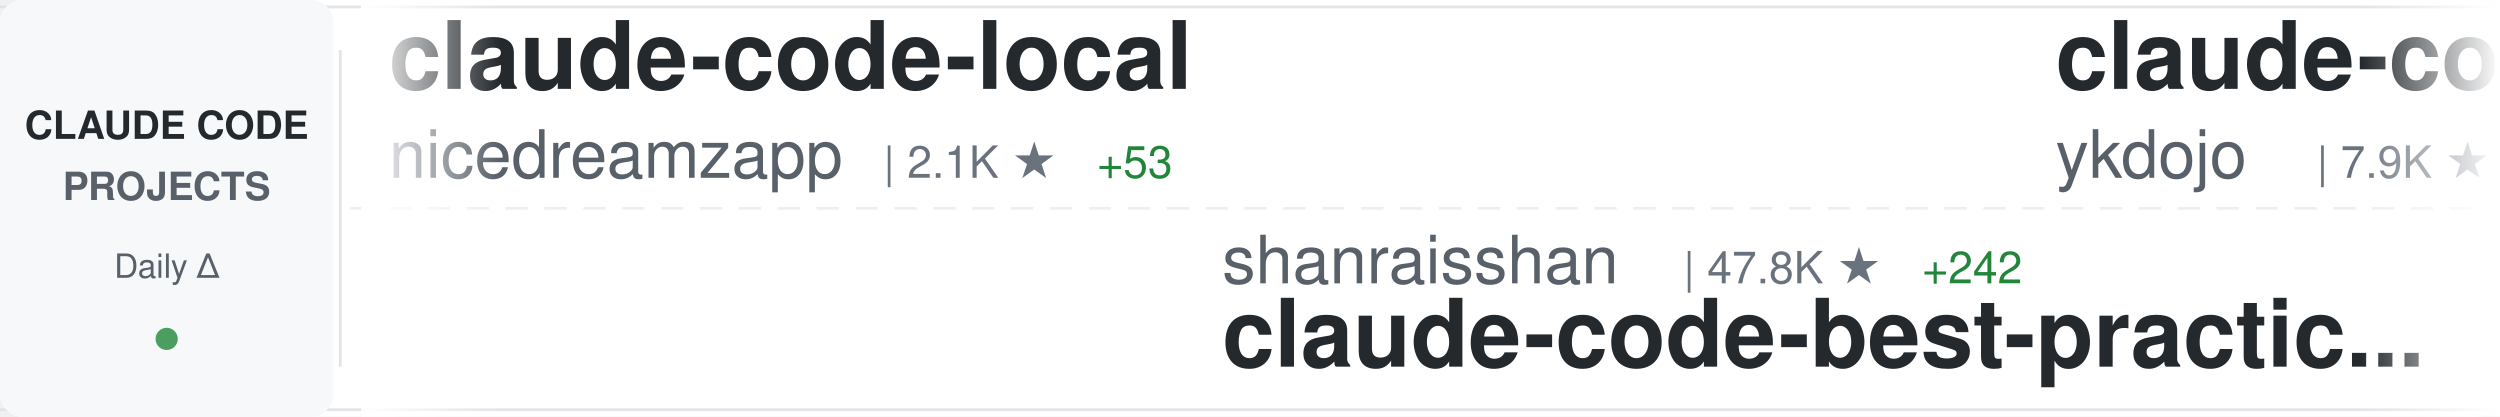
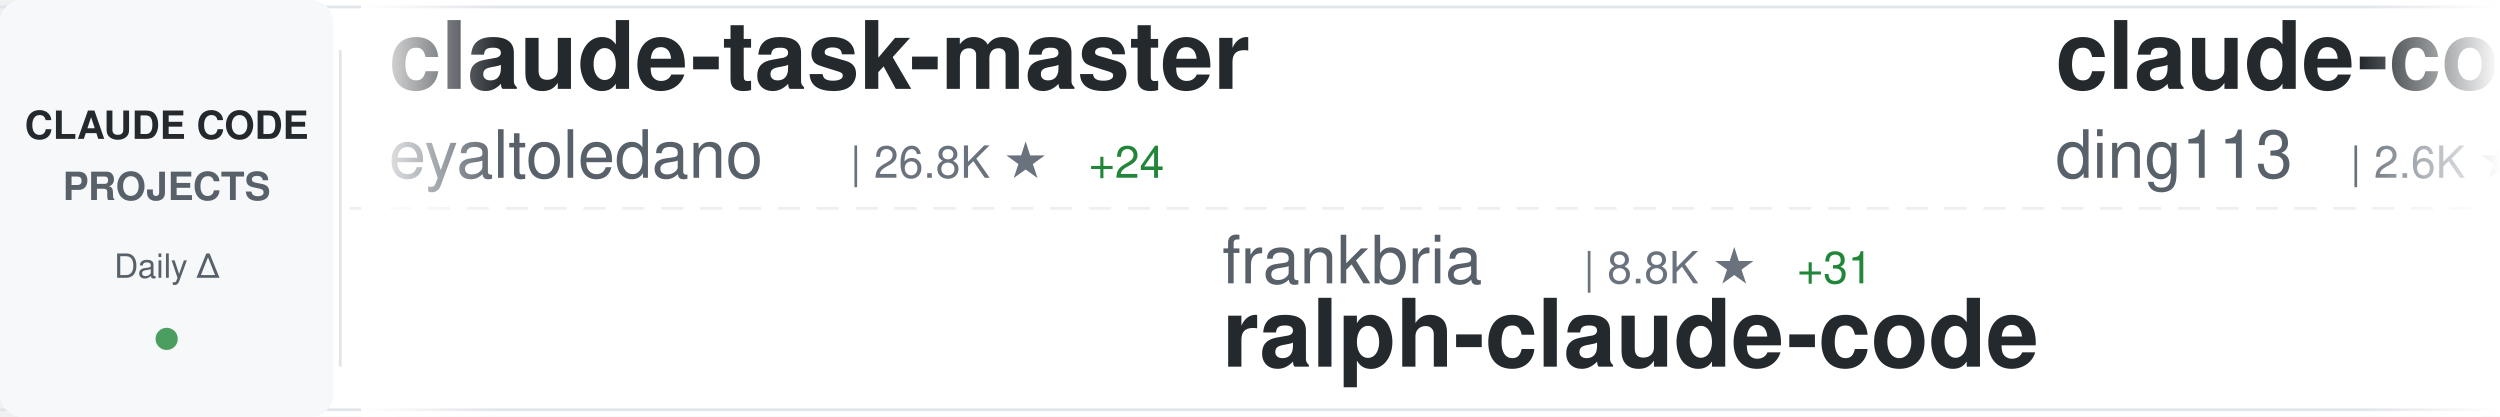
<svg xmlns="http://www.w3.org/2000/svg" width="900" height="150">
  <defs>
    <linearGradient id="awesomeLeftFade" x1="0%" y1="0%" x2="100%" y2="0%">
      <stop offset="0%" style="stop-color:#ffffff;stop-opacity:1" />
      <stop offset="100%" style="stop-color:#ffffff;stop-opacity:0" />
    </linearGradient>
    <linearGradient id="awesomeRightFade" x1="0%" y1="0%" x2="100%" y2="0%">
      <stop offset="0%" style="stop-color:#ffffff;stop-opacity:0" />
      <stop offset="100%" style="stop-color:#ffffff;stop-opacity:1" />
    </linearGradient>
  </defs>
  <rect width="900" height="150" fill="#ffffff" rx="8" />
  <rect x="0" y="2" width="900" height="1" fill="#e1e4e8" />
  <rect x="0" y="147" width="900" height="1" fill="#e1e4e8" />
  <line x1="0" y1="75" x2="900" y2="75" stroke="#e1e4e8" stroke-width="1" stroke-dasharray="8 6" opacity="0.6" />
  <rect x="0" y="0" width="120" height="150" fill="#f6f8fa" rx="8" />
  <text x="60" y="50" font-family="-apple-system, BlinkMacSystemFont, 'Segoe UI', Helvetica, Arial, sans-serif" font-size="14" font-weight="600" fill="#24292e" text-anchor="middle">CLAUDE CODE</text>
  <text x="60" y="72" font-family="-apple-system, BlinkMacSystemFont, 'Segoe UI', Helvetica, Arial, sans-serif" font-size="14" font-weight="600" fill="#586069" text-anchor="middle">PROJECTS</text>
  <text x="60" y="100" font-family="-apple-system, BlinkMacSystemFont, 'Segoe UI', Helvetica, Arial, sans-serif" font-size="12" font-weight="500" fill="#586069" text-anchor="middle">Daily Δ</text>
  <circle cx="60" cy="122" r="4" fill="#22863a" opacity="0.8" />
  <rect x="122" y="18" width="1" height="114" fill="#e1e4e8" />
  <clipPath id="awesomeTickerClip">
    <rect x="130" y="0" width="770" height="150" />
  </clipPath>
  <g clip-path="url(#awesomeTickerClip)">
    <g id="awesomeTickerItems">
      <animateTransform attributeName="transform" attributeType="XML" type="translate" from="0 0" to="-3000 0" dur="54s" repeatCount="indefinite" />
      <g transform="translate(0, 0)">
-         <text x="140" y="32" font-family="-apple-system, BlinkMacSystemFont, 'Segoe UI', Helvetica, Arial, sans-serif" font-size="34" font-weight="600" fill="#24292e">claude-code-local</text>
-         <text x="140" y="64" font-family="-apple-system, BlinkMacSystemFont, 'Segoe UI', Helvetica, Arial, sans-serif" font-size="24" font-weight="400" fill="#586069">nicedreamzapp</text>
-         <text x="318" y="64" font-family="-apple-system, BlinkMacSystemFont, 'Segoe UI', Helvetica, Arial, sans-serif" font-size="16" font-weight="500" fill="#6a737d">| 2.1K ★</text>
-         <text x="395" y="64" font-family="-apple-system, BlinkMacSystemFont, 'Segoe UI', Helvetica, Arial, sans-serif" font-size="16" font-weight="500" fill="#22863a"> +53</text>
+         <text x="140" y="32" font-family="-apple-system, BlinkMacSystemFont, 'Segoe UI', Helvetica, Arial, sans-serif" font-size="34" font-weight="600" fill="#24292e">claude-task-master</text>
+         <text x="140" y="64" font-family="-apple-system, BlinkMacSystemFont, 'Segoe UI', Helvetica, Arial, sans-serif" font-size="24" font-weight="400" fill="#586069">eyaltoledano</text>
+         <text x="306" y="64" font-family="-apple-system, BlinkMacSystemFont, 'Segoe UI', Helvetica, Arial, sans-serif" font-size="16" font-weight="500" fill="#6a737d">| 26.8K ★</text>
+         <text x="392" y="64" font-family="-apple-system, BlinkMacSystemFont, 'Segoe UI', Helvetica, Arial, sans-serif" font-size="16" font-weight="500" fill="#22863a"> +24</text>
      </g>
      <g transform="translate(300, 0)">
-         <text x="140" y="102" font-family="-apple-system, BlinkMacSystemFont, 'Segoe UI', Helvetica, Arial, sans-serif" font-size="24" font-weight="400" fill="#586069">shanraisshan</text>
-         <text x="306" y="102" font-family="-apple-system, BlinkMacSystemFont, 'Segoe UI', Helvetica, Arial, sans-serif" font-size="16" font-weight="500" fill="#6a737d">| 47.8K ★</text>
-         <text x="392" y="102" font-family="-apple-system, BlinkMacSystemFont, 'Segoe UI', Helvetica, Arial, sans-serif" font-size="16" font-weight="500" fill="#22863a"> +242</text>
-         <text x="140" y="132" font-family="-apple-system, BlinkMacSystemFont, 'Segoe UI', Helvetica, Arial, sans-serif" font-size="34" font-weight="600" fill="#24292e">claude-code-best-practic...</text>
+         <text x="140" y="102" font-family="-apple-system, BlinkMacSystemFont, 'Segoe UI', Helvetica, Arial, sans-serif" font-size="24" font-weight="400" fill="#586069">frankbria</text>
+         <text x="270" y="102" font-family="-apple-system, BlinkMacSystemFont, 'Segoe UI', Helvetica, Arial, sans-serif" font-size="16" font-weight="500" fill="#6a737d">| 8.8K ★</text>
+         <text x="347" y="102" font-family="-apple-system, BlinkMacSystemFont, 'Segoe UI', Helvetica, Arial, sans-serif" font-size="16" font-weight="500" fill="#22863a"> +31</text>
+         <text x="140" y="132" font-family="-apple-system, BlinkMacSystemFont, 'Segoe UI', Helvetica, Arial, sans-serif" font-size="34" font-weight="600" fill="#24292e">ralph-claude-code</text>
      </g>
      <g transform="translate(600, 0)">
-         <text x="140" y="32" font-family="-apple-system, BlinkMacSystemFont, 'Segoe UI', Helvetica, Arial, sans-serif" font-size="34" font-weight="600" fill="#24292e">claude-code-tips</text>
-         <text x="140" y="64" font-family="-apple-system, BlinkMacSystemFont, 'Segoe UI', Helvetica, Arial, sans-serif" font-size="24" font-weight="400" fill="#586069">ykdojo</text>
-         <text x="234" y="64" font-family="-apple-system, BlinkMacSystemFont, 'Segoe UI', Helvetica, Arial, sans-serif" font-size="16" font-weight="500" fill="#6a737d">| 7.9K ★</text>
-         <text x="311" y="64" font-family="-apple-system, BlinkMacSystemFont, 'Segoe UI', Helvetica, Arial, sans-serif" font-size="16" font-weight="500" fill="#22863a"> +19</text>
+         <text x="140" y="32" font-family="-apple-system, BlinkMacSystemFont, 'Segoe UI', Helvetica, Arial, sans-serif" font-size="34" font-weight="600" fill="#24292e">claude-code-hub</text>
+         <text x="140" y="64" font-family="-apple-system, BlinkMacSystemFont, 'Segoe UI', Helvetica, Arial, sans-serif" font-size="24" font-weight="400" fill="#586069">ding113</text>
+         <text x="246" y="64" font-family="-apple-system, BlinkMacSystemFont, 'Segoe UI', Helvetica, Arial, sans-serif" font-size="16" font-weight="500" fill="#6a737d">| 2.6K ★</text>
+         <text x="323" y="64" font-family="-apple-system, BlinkMacSystemFont, 'Segoe UI', Helvetica, Arial, sans-serif" font-size="16" font-weight="500" fill="#22863a"> +20</text>
      </g>
      <g transform="translate(900, 0)">
-         <text x="140" y="102" font-family="-apple-system, BlinkMacSystemFont, 'Segoe UI', Helvetica, Arial, sans-serif" font-size="24" font-weight="400" fill="#586069">https-deeplearning-ai</text>
-         <text x="414" y="102" font-family="-apple-system, BlinkMacSystemFont, 'Segoe UI', Helvetica, Arial, sans-serif" font-size="16" font-weight="500" fill="#6a737d">| 494 ★</text>
-         <text x="140" y="132" font-family="-apple-system, BlinkMacSystemFont, 'Segoe UI', Helvetica, Arial, sans-serif" font-size="34" font-weight="600" fill="#24292e">sc-claude-code-files</text>
+         <text x="140" y="102" font-family="-apple-system, BlinkMacSystemFont, 'Segoe UI', Helvetica, Arial, sans-serif" font-size="24" font-weight="400" fill="#586069">ykdojo</text>
+         <text x="234" y="102" font-family="-apple-system, BlinkMacSystemFont, 'Segoe UI', Helvetica, Arial, sans-serif" font-size="16" font-weight="500" fill="#6a737d">| 7.9K ★</text>
+         <text x="311" y="102" font-family="-apple-system, BlinkMacSystemFont, 'Segoe UI', Helvetica, Arial, sans-serif" font-size="16" font-weight="500" fill="#22863a"> +19</text>
+         <text x="140" y="132" font-family="-apple-system, BlinkMacSystemFont, 'Segoe UI', Helvetica, Arial, sans-serif" font-size="34" font-weight="600" fill="#24292e">claude-code-tips</text>
      </g>
      <g transform="translate(1200, 0)">
-         <text x="140" y="32" font-family="-apple-system, BlinkMacSystemFont, 'Segoe UI', Helvetica, Arial, sans-serif" font-size="34" font-weight="600" fill="#24292e">agents</text>
-         <text x="140" y="64" font-family="-apple-system, BlinkMacSystemFont, 'Segoe UI', Helvetica, Arial, sans-serif" font-size="24" font-weight="400" fill="#586069">wshobson</text>
-         <text x="258" y="64" font-family="-apple-system, BlinkMacSystemFont, 'Segoe UI', Helvetica, Arial, sans-serif" font-size="16" font-weight="500" fill="#6a737d">| 34.2K ★</text>
-         <text x="344" y="64" font-family="-apple-system, BlinkMacSystemFont, 'Segoe UI', Helvetica, Arial, sans-serif" font-size="16" font-weight="500" fill="#22863a"> +71</text>
+         <text x="140" y="32" font-family="-apple-system, BlinkMacSystemFont, 'Segoe UI', Helvetica, Arial, sans-serif" font-size="34" font-weight="600" fill="#24292e">claude-code-hooks-master...</text>
+         <text x="140" y="64" font-family="-apple-system, BlinkMacSystemFont, 'Segoe UI', Helvetica, Arial, sans-serif" font-size="24" font-weight="400" fill="#586069">disler</text>
+         <text x="234" y="64" font-family="-apple-system, BlinkMacSystemFont, 'Segoe UI', Helvetica, Arial, sans-serif" font-size="16" font-weight="500" fill="#6a737d">| 3.6K ★</text>
+         <text x="311" y="64" font-family="-apple-system, BlinkMacSystemFont, 'Segoe UI', Helvetica, Arial, sans-serif" font-size="16" font-weight="500" fill="#22863a"> +4</text>
      </g>
      <g transform="translate(1500, 0)">
+         <text x="140" y="102" font-family="-apple-system, BlinkMacSystemFont, 'Segoe UI', Helvetica, Arial, sans-serif" font-size="24" font-weight="400" fill="#586069">musistudio</text>
+         <text x="282" y="102" font-family="-apple-system, BlinkMacSystemFont, 'Segoe UI', Helvetica, Arial, sans-serif" font-size="16" font-weight="500" fill="#6a737d">| 32.9K ★</text>
+         <text x="368" y="102" font-family="-apple-system, BlinkMacSystemFont, 'Segoe UI', Helvetica, Arial, sans-serif" font-size="16" font-weight="500" fill="#22863a"> +72</text>
+         <text x="140" y="132" font-family="-apple-system, BlinkMacSystemFont, 'Segoe UI', Helvetica, Arial, sans-serif" font-size="34" font-weight="600" fill="#24292e">claude-code-router</text>
+       </g>
+       <g transform="translate(1800, 0)">
+         <text x="140" y="32" font-family="-apple-system, BlinkMacSystemFont, 'Segoe UI', Helvetica, Arial, sans-serif" font-size="34" font-weight="600" fill="#24292e">Claude-Code-Source-Study</text>
+         <text x="140" y="64" font-family="-apple-system, BlinkMacSystemFont, 'Segoe UI', Helvetica, Arial, sans-serif" font-size="24" font-weight="400" fill="#586069">luyao618</text>
+         <text x="258" y="64" font-family="-apple-system, BlinkMacSystemFont, 'Segoe UI', Helvetica, Arial, sans-serif" font-size="16" font-weight="500" fill="#6a737d">| 1.2K ★</text>
+         <text x="335" y="64" font-family="-apple-system, BlinkMacSystemFont, 'Segoe UI', Helvetica, Arial, sans-serif" font-size="16" font-weight="500" fill="#22863a"> +6</text>
+       </g>
+       <g transform="translate(2100, 0)">
        <text x="140" y="102" font-family="-apple-system, BlinkMacSystemFont, 'Segoe UI', Helvetica, Arial, sans-serif" font-size="24" font-weight="400" fill="#586069">Hyper66666</text>
        <text x="282" y="102" font-family="-apple-system, BlinkMacSystemFont, 'Segoe UI', Helvetica, Arial, sans-serif" font-size="16" font-weight="500" fill="#6a737d">| 212 ★</text>
        <text x="350" y="102" font-family="-apple-system, BlinkMacSystemFont, 'Segoe UI', Helvetica, Arial, sans-serif" font-size="16" font-weight="500" fill="#22863a"> +2</text>
        <text x="140" y="132" font-family="-apple-system, BlinkMacSystemFont, 'Segoe UI', Helvetica, Arial, sans-serif" font-size="34" font-weight="600" fill="#24292e">claude-code-sourcemap</text>
      </g>
-       <g transform="translate(1800, 0)">
-         <text x="140" y="32" font-family="-apple-system, BlinkMacSystemFont, 'Segoe UI', Helvetica, Arial, sans-serif" font-size="34" font-weight="600" fill="#24292e">claude-code-prompts</text>
-         <text x="140" y="64" font-family="-apple-system, BlinkMacSystemFont, 'Segoe UI', Helvetica, Arial, sans-serif" font-size="24" font-weight="400" fill="#586069">repowise-dev</text>
-         <text x="306" y="64" font-family="-apple-system, BlinkMacSystemFont, 'Segoe UI', Helvetica, Arial, sans-serif" font-size="16" font-weight="500" fill="#6a737d">| 962 ★</text>
-         <text x="374" y="64" font-family="-apple-system, BlinkMacSystemFont, 'Segoe UI', Helvetica, Arial, sans-serif" font-size="16" font-weight="500" fill="#22863a"> +5</text>
-       </g>
-       <g transform="translate(2100, 0)">
-         <text x="140" y="102" font-family="-apple-system, BlinkMacSystemFont, 'Segoe UI', Helvetica, Arial, sans-serif" font-size="24" font-weight="400" fill="#586069">anthropics</text>
-         <text x="282" y="102" font-family="-apple-system, BlinkMacSystemFont, 'Segoe UI', Helvetica, Arial, sans-serif" font-size="16" font-weight="500" fill="#6a737d">| 800 ★</text>
-         <text x="350" y="102" font-family="-apple-system, BlinkMacSystemFont, 'Segoe UI', Helvetica, Arial, sans-serif" font-size="16" font-weight="500" fill="#22863a"> +1</text>
-         <text x="140" y="132" font-family="-apple-system, BlinkMacSystemFont, 'Segoe UI', Helvetica, Arial, sans-serif" font-size="34" font-weight="600" fill="#24292e">claude-code-base-action</text>
-       </g>
      <g transform="translate(2400, 0)">
-         <text x="140" y="32" font-family="-apple-system, BlinkMacSystemFont, 'Segoe UI', Helvetica, Arial, sans-serif" font-size="34" font-weight="600" fill="#24292e">claude-code-source</text>
-         <text x="140" y="64" font-family="-apple-system, BlinkMacSystemFont, 'Segoe UI', Helvetica, Arial, sans-serif" font-size="24" font-weight="400" fill="#586069">hangsman</text>
-         <text x="258" y="64" font-family="-apple-system, BlinkMacSystemFont, 'Segoe UI', Helvetica, Arial, sans-serif" font-size="16" font-weight="500" fill="#6a737d">| 760 ★</text>
-         <text x="326" y="64" font-family="-apple-system, BlinkMacSystemFont, 'Segoe UI', Helvetica, Arial, sans-serif" font-size="16" font-weight="500" fill="#22863a"> +3</text>
+         <text x="140" y="32" font-family="-apple-system, BlinkMacSystemFont, 'Segoe UI', Helvetica, Arial, sans-serif" font-size="34" font-weight="600" fill="#24292e">claude-code-infrastructu...</text>
+         <text x="140" y="64" font-family="-apple-system, BlinkMacSystemFont, 'Segoe UI', Helvetica, Arial, sans-serif" font-size="24" font-weight="400" fill="#586069">diet103</text>
+         <text x="246" y="64" font-family="-apple-system, BlinkMacSystemFont, 'Segoe UI', Helvetica, Arial, sans-serif" font-size="16" font-weight="500" fill="#6a737d">| 9.6K ★</text>
+         <text x="323" y="64" font-family="-apple-system, BlinkMacSystemFont, 'Segoe UI', Helvetica, Arial, sans-serif" font-size="16" font-weight="500" fill="#22863a"> +9</text>
      </g>
      <g transform="translate(2700, 0)">
-         <text x="140" y="102" font-family="-apple-system, BlinkMacSystemFont, 'Segoe UI', Helvetica, Arial, sans-serif" font-size="24" font-weight="400" fill="#586069">anthropics</text>
-         <text x="282" y="102" font-family="-apple-system, BlinkMacSystemFont, 'Segoe UI', Helvetica, Arial, sans-serif" font-size="16" font-weight="500" fill="#6a737d">| 17.7K ★</text>
-         <text x="368" y="102" font-family="-apple-system, BlinkMacSystemFont, 'Segoe UI', Helvetica, Arial, sans-serif" font-size="16" font-weight="500" fill="#22863a"> +76</text>
-         <text x="140" y="132" font-family="-apple-system, BlinkMacSystemFont, 'Segoe UI', Helvetica, Arial, sans-serif" font-size="34" font-weight="600" fill="#24292e">claude-plugins-official</text>
+         <text x="140" y="102" font-family="-apple-system, BlinkMacSystemFont, 'Segoe UI', Helvetica, Arial, sans-serif" font-size="24" font-weight="400" fill="#586069">Windy3f3f3f3f</text>
+         <text x="318" y="102" font-family="-apple-system, BlinkMacSystemFont, 'Segoe UI', Helvetica, Arial, sans-serif" font-size="16" font-weight="500" fill="#6a737d">| 995 ★</text>
+         <text x="386" y="102" font-family="-apple-system, BlinkMacSystemFont, 'Segoe UI', Helvetica, Arial, sans-serif" font-size="16" font-weight="500" fill="#22863a"> +8</text>
+         <text x="140" y="132" font-family="-apple-system, BlinkMacSystemFont, 'Segoe UI', Helvetica, Arial, sans-serif" font-size="34" font-weight="600" fill="#24292e">claude-code-from-scratch</text>
      </g>
      <g transform="translate(3000, 0)">
-         <text x="140" y="32" font-family="-apple-system, BlinkMacSystemFont, 'Segoe UI', Helvetica, Arial, sans-serif" font-size="34" font-weight="600" fill="#24292e">claude-code-local</text>
-         <text x="140" y="64" font-family="-apple-system, BlinkMacSystemFont, 'Segoe UI', Helvetica, Arial, sans-serif" font-size="24" font-weight="400" fill="#586069">nicedreamzapp</text>
-         <text x="318" y="64" font-family="-apple-system, BlinkMacSystemFont, 'Segoe UI', Helvetica, Arial, sans-serif" font-size="16" font-weight="500" fill="#6a737d">| 2.1K ★</text>
-         <text x="395" y="64" font-family="-apple-system, BlinkMacSystemFont, 'Segoe UI', Helvetica, Arial, sans-serif" font-size="16" font-weight="500" fill="#22863a"> +53</text>
+         <text x="140" y="32" font-family="-apple-system, BlinkMacSystemFont, 'Segoe UI', Helvetica, Arial, sans-serif" font-size="34" font-weight="600" fill="#24292e">claude-task-master</text>
+         <text x="140" y="64" font-family="-apple-system, BlinkMacSystemFont, 'Segoe UI', Helvetica, Arial, sans-serif" font-size="24" font-weight="400" fill="#586069">eyaltoledano</text>
+         <text x="306" y="64" font-family="-apple-system, BlinkMacSystemFont, 'Segoe UI', Helvetica, Arial, sans-serif" font-size="16" font-weight="500" fill="#6a737d">| 26.8K ★</text>
+         <text x="392" y="64" font-family="-apple-system, BlinkMacSystemFont, 'Segoe UI', Helvetica, Arial, sans-serif" font-size="16" font-weight="500" fill="#22863a"> +24</text>
      </g>
      <g transform="translate(3300, 0)">
-         <text x="140" y="102" font-family="-apple-system, BlinkMacSystemFont, 'Segoe UI', Helvetica, Arial, sans-serif" font-size="24" font-weight="400" fill="#586069">shanraisshan</text>
-         <text x="306" y="102" font-family="-apple-system, BlinkMacSystemFont, 'Segoe UI', Helvetica, Arial, sans-serif" font-size="16" font-weight="500" fill="#6a737d">| 47.8K ★</text>
-         <text x="392" y="102" font-family="-apple-system, BlinkMacSystemFont, 'Segoe UI', Helvetica, Arial, sans-serif" font-size="16" font-weight="500" fill="#22863a"> +242</text>
-         <text x="140" y="132" font-family="-apple-system, BlinkMacSystemFont, 'Segoe UI', Helvetica, Arial, sans-serif" font-size="34" font-weight="600" fill="#24292e">claude-code-best-practic...</text>
+         <text x="140" y="102" font-family="-apple-system, BlinkMacSystemFont, 'Segoe UI', Helvetica, Arial, sans-serif" font-size="24" font-weight="400" fill="#586069">frankbria</text>
+         <text x="270" y="102" font-family="-apple-system, BlinkMacSystemFont, 'Segoe UI', Helvetica, Arial, sans-serif" font-size="16" font-weight="500" fill="#6a737d">| 8.8K ★</text>
+         <text x="347" y="102" font-family="-apple-system, BlinkMacSystemFont, 'Segoe UI', Helvetica, Arial, sans-serif" font-size="16" font-weight="500" fill="#22863a"> +31</text>
+         <text x="140" y="132" font-family="-apple-system, BlinkMacSystemFont, 'Segoe UI', Helvetica, Arial, sans-serif" font-size="34" font-weight="600" fill="#24292e">ralph-claude-code</text>
      </g>
      <g transform="translate(3600, 0)">
-         <text x="140" y="32" font-family="-apple-system, BlinkMacSystemFont, 'Segoe UI', Helvetica, Arial, sans-serif" font-size="34" font-weight="600" fill="#24292e">claude-code-tips</text>
-         <text x="140" y="64" font-family="-apple-system, BlinkMacSystemFont, 'Segoe UI', Helvetica, Arial, sans-serif" font-size="24" font-weight="400" fill="#586069">ykdojo</text>
-         <text x="234" y="64" font-family="-apple-system, BlinkMacSystemFont, 'Segoe UI', Helvetica, Arial, sans-serif" font-size="16" font-weight="500" fill="#6a737d">| 7.9K ★</text>
-         <text x="311" y="64" font-family="-apple-system, BlinkMacSystemFont, 'Segoe UI', Helvetica, Arial, sans-serif" font-size="16" font-weight="500" fill="#22863a"> +19</text>
+         <text x="140" y="32" font-family="-apple-system, BlinkMacSystemFont, 'Segoe UI', Helvetica, Arial, sans-serif" font-size="34" font-weight="600" fill="#24292e">claude-code-hub</text>
+         <text x="140" y="64" font-family="-apple-system, BlinkMacSystemFont, 'Segoe UI', Helvetica, Arial, sans-serif" font-size="24" font-weight="400" fill="#586069">ding113</text>
+         <text x="246" y="64" font-family="-apple-system, BlinkMacSystemFont, 'Segoe UI', Helvetica, Arial, sans-serif" font-size="16" font-weight="500" fill="#6a737d">| 2.6K ★</text>
+         <text x="323" y="64" font-family="-apple-system, BlinkMacSystemFont, 'Segoe UI', Helvetica, Arial, sans-serif" font-size="16" font-weight="500" fill="#22863a"> +20</text>
      </g>
      <g transform="translate(3900, 0)">
-         <text x="140" y="102" font-family="-apple-system, BlinkMacSystemFont, 'Segoe UI', Helvetica, Arial, sans-serif" font-size="24" font-weight="400" fill="#586069">https-deeplearning-ai</text>
-         <text x="414" y="102" font-family="-apple-system, BlinkMacSystemFont, 'Segoe UI', Helvetica, Arial, sans-serif" font-size="16" font-weight="500" fill="#6a737d">| 494 ★</text>
-         <text x="140" y="132" font-family="-apple-system, BlinkMacSystemFont, 'Segoe UI', Helvetica, Arial, sans-serif" font-size="34" font-weight="600" fill="#24292e">sc-claude-code-files</text>
+         <text x="140" y="102" font-family="-apple-system, BlinkMacSystemFont, 'Segoe UI', Helvetica, Arial, sans-serif" font-size="24" font-weight="400" fill="#586069">ykdojo</text>
+         <text x="234" y="102" font-family="-apple-system, BlinkMacSystemFont, 'Segoe UI', Helvetica, Arial, sans-serif" font-size="16" font-weight="500" fill="#6a737d">| 7.9K ★</text>
+         <text x="311" y="102" font-family="-apple-system, BlinkMacSystemFont, 'Segoe UI', Helvetica, Arial, sans-serif" font-size="16" font-weight="500" fill="#22863a"> +19</text>
+         <text x="140" y="132" font-family="-apple-system, BlinkMacSystemFont, 'Segoe UI', Helvetica, Arial, sans-serif" font-size="34" font-weight="600" fill="#24292e">claude-code-tips</text>
      </g>
    </g>
  </g>
  <rect x="130" y="0" width="50" height="150" fill="url(#awesomeLeftFade)" />
  <rect x="850" y="0" width="50" height="150" fill="url(#awesomeRightFade)" />
</svg>
